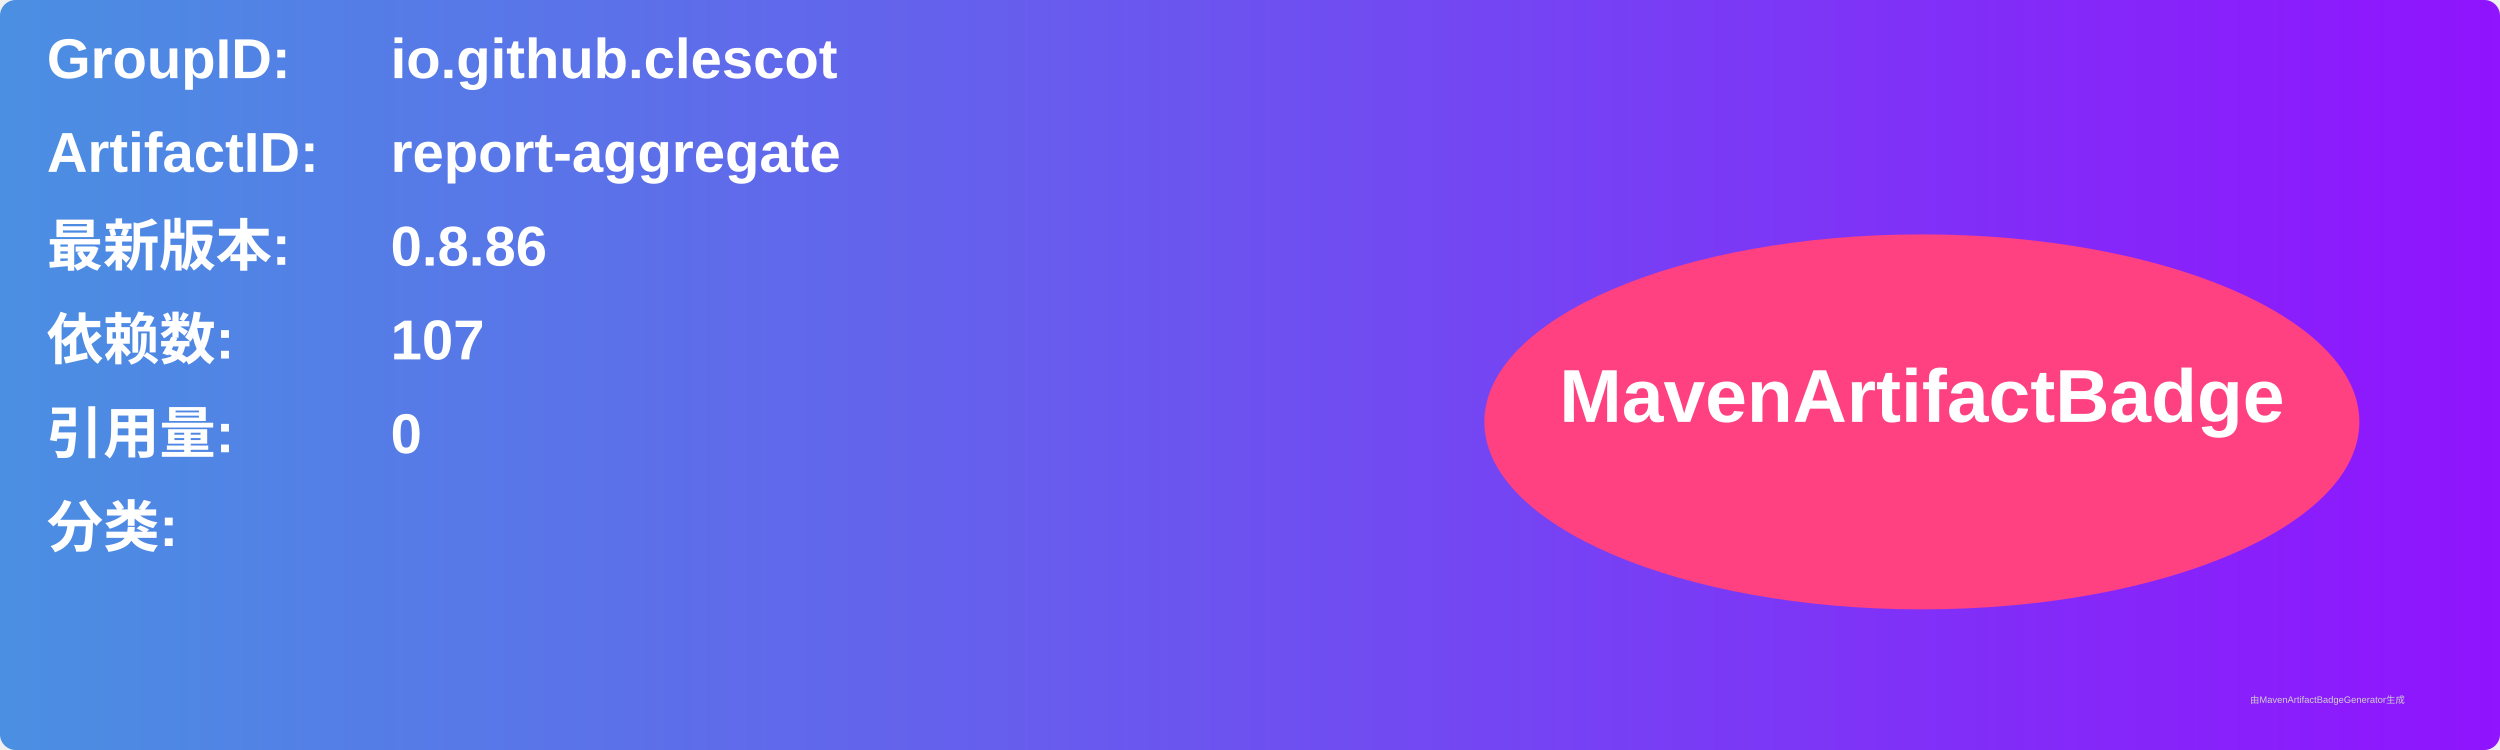
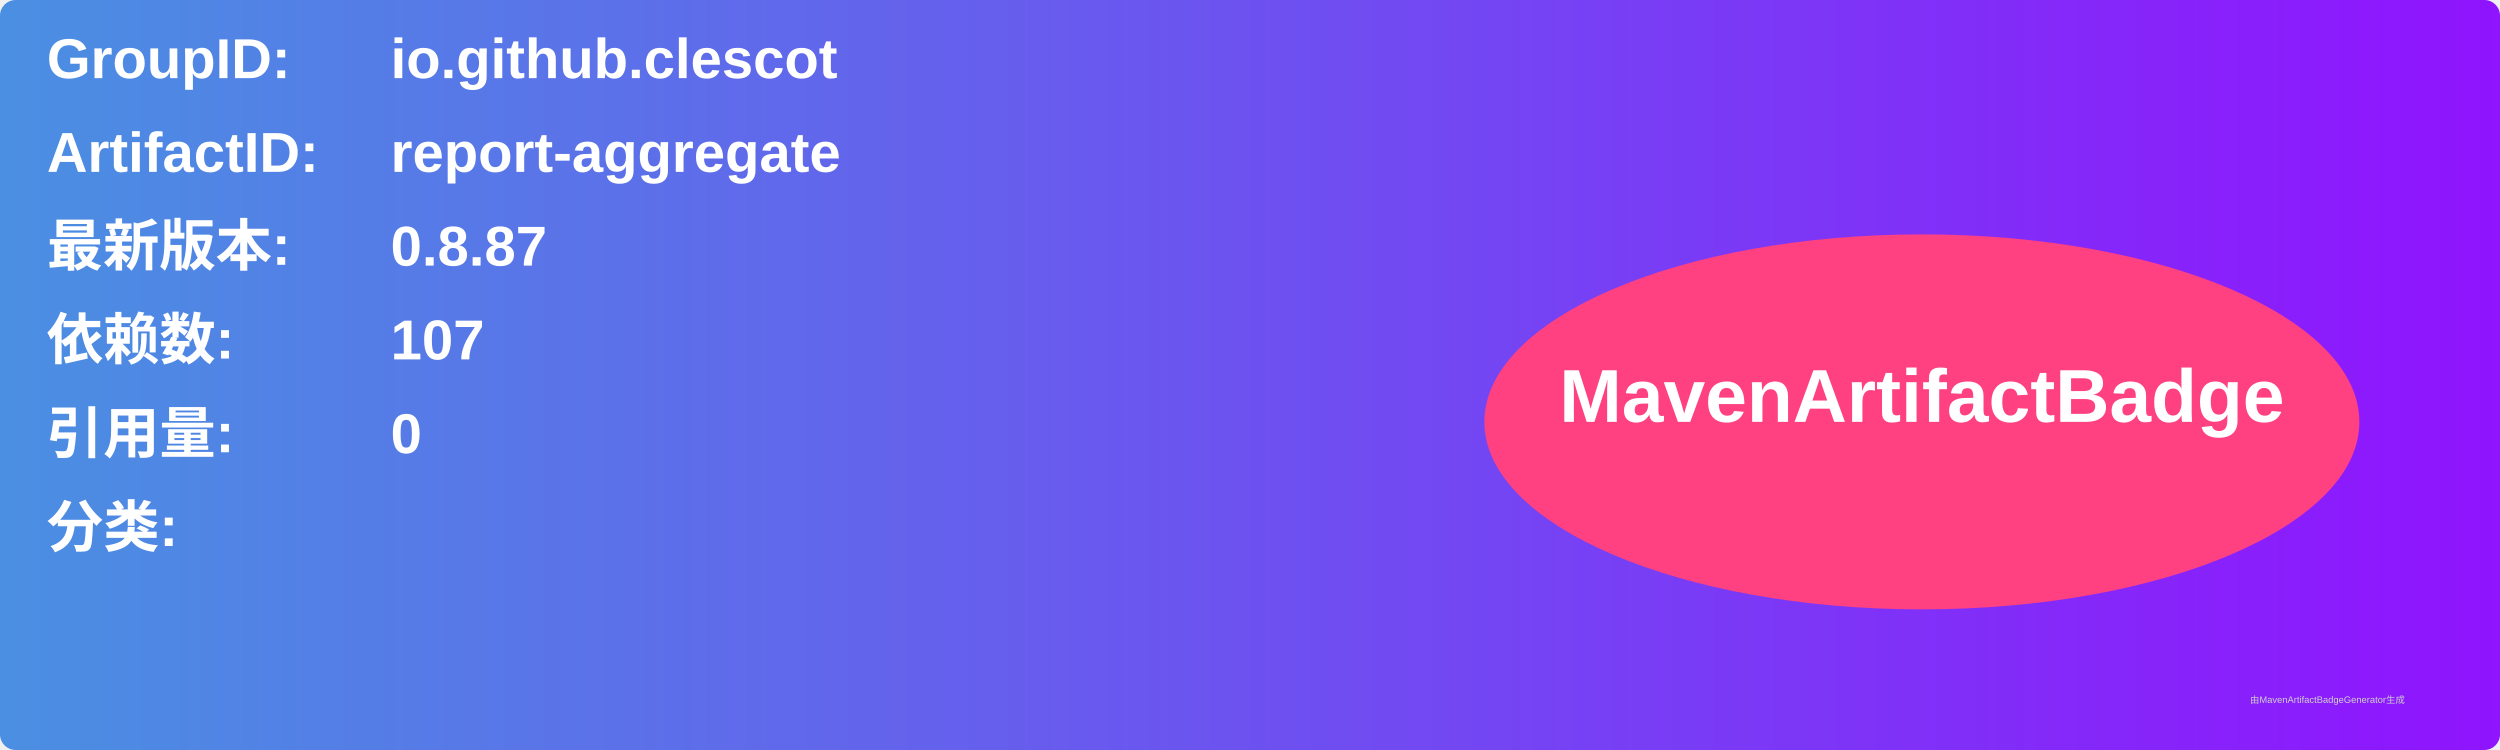
<svg xmlns="http://www.w3.org/2000/svg" width="800" height="240" viewBox="0 0 800 240">
  <linearGradient id="grad" x1="0%" y1="0%" x2="100%" y2="0%">
    <stop offset="0%" stop-color="#4a90e2" />
    <stop offset="100%" stop-color="#9013fe" />
  </linearGradient>
  <rect width="100%" height="100%" rx="5" ry="5" fill="url(#grad)" />
  <g transform="translate(15, 15)">
    <text x="0" y="10" font-family="Arial" font-size="18" fill="white" font-weight="bold" width="260">GroupID:</text>
    <text x="110" y="10" font-family="Arial" font-size="18" fill="white" font-weight="bold" width="460">io.github.clescot</text>
    <text x="0" y="40" font-family="Arial" font-size="18" fill="white" font-weight="bold" width="260">ArtifactID:</text>
    <text x="110" y="40" font-family="Arial" font-size="18" fill="white" font-weight="bold" width="460">report-aggregate</text>
    <text x="0" y="70" font-family="Arial" font-size="18" fill="white" font-weight="bold">最新版本:</text>
    <text x="110" y="70" font-family="Arial" font-size="18" fill="white" font-weight="bold">
-       <tspan font-weight="bold">0.8.86</tspan>
+       <tspan font-weight="bold">0.8.87</tspan>
    </text>
    <text x="0" y="100" font-family="Arial" font-size="18" fill="white" font-weight="bold">依赖数: </text>
    <text x="110" y="100" font-family="Arial" font-size="18" fill="white">
      <tspan font-weight="bold">107</tspan>
    </text>
    <text x="0" y="130" font-family="Arial" font-size="18" fill="white" font-weight="bold">引用量: </text>
    <text x="110" y="130" font-family="Arial" font-size="18" fill="white">
      <tspan font-weight="bold">0</tspan>
    </text>
    <text x="0" y="160" font-family="Arial" font-size="18" fill="white" font-weight="bold">分类:</text>
    <text x="10" y="190" font-family="Arial" font-size="10" fill="white">
      <tspan font-weight="bold" />
    </text>
    <ellipse cx="600" cy="120" rx="140" ry="60" fill="#ff4081" />
    <text x="600" y="120" text-anchor="middle" font-family="Arial" font-size="24" fill="white" font-weight="bold">MavenArtifactBadge</text>
  </g>
  <text x="720" y="225" font-family="Arial" font-size="3" fill="#d0d0d0">由MavenArtifactBadgeGenerator生成</text>
</svg>
